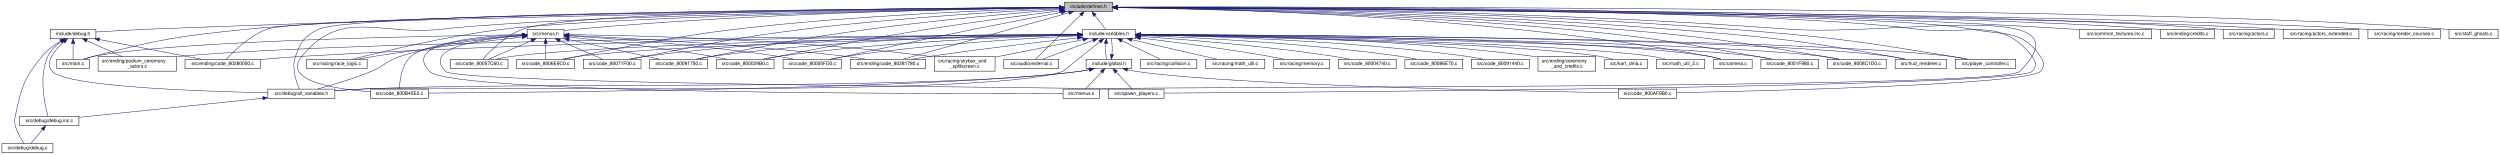
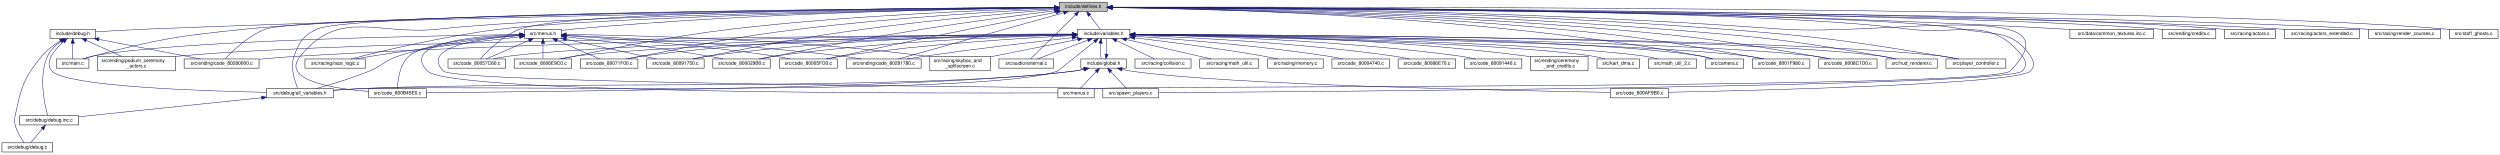
- <svg xmlns="http://www.w3.org/2000/svg" xmlns:xlink="http://www.w3.org/1999/xlink" width="5148pt" height="319pt" viewBox="0.00 0.00 5148.00 319.00">
+ <svg xmlns="http://www.w3.org/2000/svg" xmlns:xlink="http://www.w3.org/1999/xlink" width="5173pt" height="319pt" viewBox="0.00 0.00 5173.00 319.00">
  <g id="graph0" class="graph" transform="scale(1 1) rotate(0) translate(4 315)">
-     <polygon fill="white" stroke="transparent" points="-4,4 -4,-315 5144,-315 5144,4 -4,4" />
+     <polygon fill="white" stroke="transparent" points="-4,4 -4,-315 5169,-315 5169,4 -4,4" />
    <g id="node1" class="node">
      <g id="a_node1">
        <a xlink:title=" ">
          <polygon fill="#bfbfbf" stroke="black" points="2188,-291.5 2188,-310.5 2287,-310.5 2287,-291.5 2188,-291.5" />
          <text text-anchor="middle" x="2237.5" y="-298.5" font-family="Helvetica,sans-Serif" font-size="10.00">include/defines.h</text>
        </a>
      </g>
    </g>
    <g id="node2" class="node">
      <g id="a_node2">
        <a xlink:href="external_8c.html" target="_top" xlink:title=" ">
          <polygon fill="white" stroke="black" points="2063,-174 2063,-193 2176,-193 2176,-174 2063,-174" />
          <text text-anchor="middle" x="2119.5" y="-181" font-family="Helvetica,sans-Serif" font-size="10.00">src/audio/external.c</text>
        </a>
      </g>
    </g>
    <g id="edge1" class="edge">
      <path fill="none" stroke="midnightblue" d="M2221.3,-284.15C2196.09,-259.47 2148.3,-212.69 2128.47,-193.28" />
      <polygon fill="midnightblue" stroke="midnightblue" points="2219.04,-286.82 2228.63,-291.32 2223.93,-281.82 2219.04,-286.82" />
    </g>
    <g id="node3" class="node">
      <g id="a_node3">
        <a xlink:href="camera_8c.html" target="_top" xlink:title=" ">
          <polygon fill="white" stroke="black" points="3525,-174 3525,-193 3604,-193 3604,-174 3525,-174" />
          <text text-anchor="middle" x="3564.5" y="-181" font-family="Helvetica,sans-Serif" font-size="10.00">src/camera.c</text>
        </a>
      </g>
    </g>
    <g id="edge2" class="edge">
      <path fill="none" stroke="midnightblue" d="M2297.28,-299.69C2480.85,-297.8 3052.08,-284.9 3515.5,-199 3523.35,-197.54 3531.74,-195.32 3539.31,-193.05" />
      <polygon fill="midnightblue" stroke="midnightblue" points="2297,-296.19 2287.03,-299.79 2297.06,-303.19 2297,-296.19" />
    </g>
    <g id="node4" class="node">
      <g id="a_node4">
        <a xlink:href="code__800029B0_8c.html" target="_top" xlink:title=" ">
          <polygon fill="white" stroke="black" points="1471,-174 1471,-193 1590,-193 1590,-174 1471,-174" />
          <text text-anchor="middle" x="1530.5" y="-181" font-family="Helvetica,sans-Serif" font-size="10.00">src/code_800029B0.c</text>
        </a>
      </g>
    </g>
    <g id="edge3" class="edge">
      <path fill="none" stroke="midnightblue" d="M2177.68,-292.65C2111.48,-284.33 2001.68,-269.98 1907.5,-255 1770.09,-233.15 1736.04,-225.75 1599.5,-199 1590.01,-197.14 1579.81,-195.05 1570.23,-193.04" />
      <polygon fill="midnightblue" stroke="midnightblue" points="2177.56,-296.17 2187.92,-293.94 2178.43,-289.22 2177.56,-296.17" />
    </g>
    <g id="node5" class="node">
      <g id="a_node5">
        <a xlink:href="code__80005FD0_8c.html" target="_top" xlink:title=" ">
          <polygon fill="white" stroke="black" points="1608.5,-174 1608.5,-193 1728.5,-193 1728.5,-174 1608.5,-174" />
          <text text-anchor="middle" x="1668.5" y="-181" font-family="Helvetica,sans-Serif" font-size="10.00">src/code_80005FD0.c</text>
        </a>
      </g>
    </g>
    <g id="edge4" class="edge">
      <path fill="none" stroke="midnightblue" d="M2181.41,-289.57C2133.76,-280.63 2063.58,-267.29 2002.5,-255 1895.74,-233.51 1770.16,-206.55 1707.78,-193.04" />
      <polygon fill="midnightblue" stroke="midnightblue" points="2181.05,-293.06 2191.52,-291.46 2182.33,-286.18 2181.05,-293.06" />
    </g>
    <g id="node6" class="node">
      <g id="a_node6">
        <a xlink:href="code__8001F980_8c.html" target="_top" xlink:title=" ">
          <polygon fill="white" stroke="black" points="3622,-174 3622,-193 3741,-193 3741,-174 3622,-174" />
          <text text-anchor="middle" x="3681.5" y="-181" font-family="Helvetica,sans-Serif" font-size="10.00">src/code_8001F980.c</text>
        </a>
      </g>
    </g>
    <g id="edge5" class="edge">
      <path fill="none" stroke="midnightblue" d="M2297.21,-299.23C2450.41,-296.83 2869.8,-287.56 3217.5,-255 3394.04,-238.47 3437.87,-229.69 3612.5,-199 3622.51,-197.24 3633.28,-195.1 3643.27,-193.01" />
      <polygon fill="midnightblue" stroke="midnightblue" points="2297.02,-295.73 2287.07,-299.39 2297.13,-302.73 2297.02,-295.73" />
    </g>
    <g id="node7" class="node">
      <g id="a_node7">
        <a xlink:href="code__80057C60_8c.html" target="_top" xlink:title=" ">
          <polygon fill="white" stroke="black" points="923,-174 923,-193 1042,-193 1042,-174 923,-174" />
          <text text-anchor="middle" x="982.5" y="-181" font-family="Helvetica,sans-Serif" font-size="10.00">src/code_80057C60.c</text>
        </a>
      </g>
    </g>
    <g id="edge6" class="edge">
      <path fill="none" stroke="midnightblue" d="M2177.74,-299.84C1954.44,-298.96 1176.49,-293.14 1072.5,-255 1036.72,-241.88 1003.99,-208.78 989.85,-193.06" />
      <polygon fill="midnightblue" stroke="midnightblue" points="2177.94,-303.34 2187.95,-299.88 2177.96,-296.34 2177.94,-303.34" />
    </g>
    <g id="node8" class="node">
      <g id="a_node8">
        <a xlink:href="code__8006E9C0_8c.html" target="_top" xlink:title=" ">
          <polygon fill="white" stroke="black" points="1060,-174 1060,-193 1179,-193 1179,-174 1060,-174" />
          <text text-anchor="middle" x="1119.5" y="-181" font-family="Helvetica,sans-Serif" font-size="10.00">src/code_8006E9C0.c</text>
        </a>
      </g>
    </g>
    <g id="edge7" class="edge">
      <path fill="none" stroke="midnightblue" d="M2177.51,-298.5C2053.01,-294.89 1757.63,-283.81 1511.5,-255 1380.84,-239.71 1227.88,-208.21 1157.93,-193.04" />
      <polygon fill="midnightblue" stroke="midnightblue" points="2177.51,-302 2187.6,-298.78 2177.7,-295 2177.51,-302" />
    </g>
    <g id="node9" class="node">
      <g id="a_node9">
        <a xlink:href="code__80071F00_8c.html" target="_top" xlink:title=" ">
          <polygon fill="white" stroke="black" points="1197,-174 1197,-193 1316,-193 1316,-174 1197,-174" />
          <text text-anchor="middle" x="1256.5" y="-181" font-family="Helvetica,sans-Serif" font-size="10.00">src/code_80071F00.c</text>
        </a>
      </g>
    </g>
    <g id="edge8" class="edge">
      <path fill="none" stroke="midnightblue" d="M2177.45,-297.21C2071.27,-291.88 1843.52,-278.6 1652.5,-255 1505.73,-236.87 1469.74,-226.87 1324.5,-199 1315.02,-197.18 1304.82,-195.08 1295.28,-193.06" />
      <polygon fill="midnightblue" stroke="midnightblue" points="2177.49,-300.72 2187.65,-297.72 2177.84,-293.73 2177.49,-300.72" />
    </g>
    <g id="node10" class="node">
      <g id="a_node10">
        <a xlink:href="code__8008C1D0_8c.html" target="_top" xlink:title=" ">
          <polygon fill="white" stroke="black" points="3759,-174 3759,-193 3880,-193 3880,-174 3759,-174" />
          <text text-anchor="middle" x="3819.5" y="-181" font-family="Helvetica,sans-Serif" font-size="10.00">src/code_8008C1D0.c</text>
        </a>
      </g>
    </g>
    <g id="edge9" class="edge">
      <path fill="none" stroke="midnightblue" d="M2297.39,-299.37C2461.47,-297.26 2931.97,-288.5 3321.5,-255 3512.64,-238.56 3560.33,-230.92 3749.5,-199 3759.66,-197.29 3770.59,-195.16 3780.72,-193.07" />
      <polygon fill="midnightblue" stroke="midnightblue" points="2296.98,-295.88 2287.03,-299.5 2297.07,-302.88 2296.98,-295.88" />
    </g>
    <g id="node11" class="node">
      <g id="a_node11">
        <a xlink:href="code__80091750_8c.html" target="_top" xlink:title=" ">
          <polygon fill="white" stroke="black" points="1334,-174 1334,-193 1453,-193 1453,-174 1334,-174" />
          <text text-anchor="middle" x="1393.5" y="-181" font-family="Helvetica,sans-Serif" font-size="10.00">src/code_80091750.c</text>
        </a>
      </g>
    </g>
    <g id="edge10" class="edge">
      <path fill="none" stroke="midnightblue" d="M2177.83,-295.41C2091.35,-288.44 1926.24,-273.99 1786.5,-255 1641.26,-235.27 1605.43,-226.73 1461.5,-199 1452.02,-197.17 1441.82,-195.07 1432.28,-193.05" />
      <polygon fill="midnightblue" stroke="midnightblue" points="2177.73,-298.91 2187.98,-296.22 2178.29,-291.93 2177.73,-298.91" />
    </g>
    <g id="node12" class="node">
      <g id="a_node12">
        <a xlink:href="code__800AF9B0_8c.html" target="_top" xlink:title=" ">
          <polygon fill="white" stroke="black" points="3328.5,-112.5 3328.5,-131.5 3448.5,-131.5 3448.5,-112.5 3328.5,-112.5" />
          <text text-anchor="middle" x="3388.5" y="-119.5" font-family="Helvetica,sans-Serif" font-size="10.00">src/code_800AF9B0.c</text>
        </a>
      </g>
    </g>
    <g id="edge11" class="edge">
      <path fill="none" stroke="midnightblue" d="M2297.13,-299.76C2591.25,-298.42 3880.24,-290.56 4055.5,-255 4121.99,-241.51 4159.33,-255.08 4197.5,-199 4205.25,-187.61 4206.97,-178.01 4197.5,-168 4171.84,-140.87 3631.98,-127.78 3448.74,-124.11" />
      <polygon fill="midnightblue" stroke="midnightblue" points="2297.08,-296.26 2287.09,-299.81 2297.11,-303.26 2297.08,-296.26" />
    </g>
    <g id="node13" class="node">
      <g id="a_node13">
        <a xlink:href="code__800B45E0_8c.html" target="_top" xlink:title=" ">
          <polygon fill="white" stroke="black" points="759,-112.5 759,-131.5 878,-131.5 878,-112.5 759,-112.5" />
          <text text-anchor="middle" x="818.5" y="-119.5" font-family="Helvetica,sans-Serif" font-size="10.00">src/code_800B45E0.c</text>
        </a>
      </g>
    </g>
    <g id="edge12" class="edge">
      <path fill="none" stroke="midnightblue" d="M2177.58,-299.23C1952.56,-296.14 1157.96,-283.43 906.5,-255 776.49,-240.3 700.75,-299.93 617.5,-199 575.9,-148.56 685.45,-131.56 758.7,-125.86" />
      <polygon fill="midnightblue" stroke="midnightblue" points="2177.82,-302.73 2187.87,-299.37 2177.91,-295.73 2177.82,-302.73" />
    </g>
    <g id="node14" class="node">
      <g id="a_node14">
        <a xlink:href="common__textures_8inc_8c.html" target="_top" xlink:title=" ">
-           <polygon fill="white" stroke="black" points="4278.5,-235.5 4278.5,-254.5 4426.5,-254.5 4426.5,-235.5 4278.5,-235.5" />
-           <text text-anchor="middle" x="4352.5" y="-242.5" font-family="Helvetica,sans-Serif" font-size="10.00">src/common_textures.inc.c</text>
+           <polygon fill="white" stroke="black" points="4279,-235.5 4279,-254.5 4452,-254.5 4452,-235.5 4279,-235.5" />
+           <text text-anchor="middle" x="4365.5" y="-242.5" font-family="Helvetica,sans-Serif" font-size="10.00">src/data/common_textures.inc.c</text>
        </a>
      </g>
    </g>
    <g id="edge13" class="edge">
-       <path fill="none" stroke="midnightblue" d="M2297.43,-300.41C2541.98,-301.73 3488.26,-303.23 4264.5,-255 4268.95,-254.72 4273.51,-254.39 4278.12,-254.03" />
-       <polygon fill="midnightblue" stroke="midnightblue" points="2297.35,-296.91 2287.33,-300.36 2297.31,-303.91 2297.35,-296.91" />
+       <path fill="none" stroke="midnightblue" d="M2297.41,-300.13C2541.9,-300.34 3487.96,-298.17 4264.5,-255 4269.16,-254.74 4273.93,-254.44 4278.75,-254.11" />
+       <polygon fill="midnightblue" stroke="midnightblue" points="2297.32,-296.63 2287.31,-300.12 2297.31,-303.63 2297.32,-296.63" />
    </g>
    <g id="node15" class="node">
      <g id="a_node15">
        <a xlink:href="all__variables_8h.html" target="_top" xlink:title=" ">
          <polygon fill="white" stroke="black" points="547.5,-112.5 547.5,-131.5 685.5,-131.5 685.5,-112.5 547.5,-112.5" />
          <text text-anchor="middle" x="616.5" y="-119.5" font-family="Helvetica,sans-Serif" font-size="10.00">src/debug/all_variables.h</text>
        </a>
      </g>
    </g>
    <g id="edge14" class="edge">
      <path fill="none" stroke="midnightblue" d="M2177.34,-299.65C1896.18,-297.86 722.45,-288.38 652.5,-255 622.92,-240.88 615.87,-229.74 604.5,-199 595.88,-175.7 606.12,-146.14 612.37,-131.71" />
      <polygon fill="midnightblue" stroke="midnightblue" points="2177.71,-303.16 2187.74,-299.72 2177.76,-296.16 2177.71,-303.16" />
    </g>
    <g id="node18" class="node">
      <g id="a_node18">
        <a xlink:href="code__80280000_8c.html" target="_top" xlink:title=" ">
          <polygon fill="white" stroke="black" points="377,-174 377,-193 532,-193 532,-174 377,-174" />
          <text text-anchor="middle" x="454.5" y="-181" font-family="Helvetica,sans-Serif" font-size="10.00">src/ending/code_80280000.c</text>
        </a>
      </g>
    </g>
    <g id="edge17" class="edge">
      <path fill="none" stroke="midnightblue" d="M2177.29,-299.44C1885,-296.59 624.78,-282.71 546.5,-255 510.08,-242.11 476.54,-208.9 462.05,-193.1" />
      <polygon fill="midnightblue" stroke="midnightblue" points="2177.65,-302.94 2187.68,-299.54 2177.72,-295.94 2177.65,-302.94" />
    </g>
    <g id="node19" class="node">
      <g id="a_node19">
        <a xlink:href="code__80281780_8c.html" target="_top" xlink:title=" ">
          <polygon fill="white" stroke="black" points="1747,-174 1747,-193 1902,-193 1902,-174 1747,-174" />
          <text text-anchor="middle" x="1824.5" y="-181" font-family="Helvetica,sans-Serif" font-size="10.00">src/ending/code_80281780.c</text>
        </a>
      </g>
    </g>
    <g id="edge18" class="edge">
      <path fill="none" stroke="midnightblue" d="M2197.03,-288.68C2114.53,-265.61 1928.53,-213.59 1855.13,-193.06" />
      <polygon fill="midnightblue" stroke="midnightblue" points="2196.22,-292.09 2206.8,-291.41 2198.11,-285.35 2196.22,-292.09" />
    </g>
    <g id="node20" class="node">
      <g id="a_node20">
        <a xlink:href="credits_8c.html" target="_top" xlink:title=" ">
-           <polygon fill="white" stroke="black" points="4445,-235.5 4445,-254.5 4556,-254.5 4556,-235.5 4445,-235.5" />
-           <text text-anchor="middle" x="4500.5" y="-242.5" font-family="Helvetica,sans-Serif" font-size="10.00">src/ending/credits.c</text>
+           <polygon fill="white" stroke="black" points="4470,-235.5 4470,-254.5 4581,-254.5 4581,-235.5 4470,-235.5" />
+           <text text-anchor="middle" x="4525.5" y="-242.5" font-family="Helvetica,sans-Serif" font-size="10.00">src/ending/credits.c</text>
        </a>
      </g>
    </g>
    <g id="edge19" class="edge">
-       <path fill="none" stroke="midnightblue" d="M2297.4,-299.72C2604.31,-298.16 4002.86,-289.26 4435.5,-255 4438.57,-254.76 4441.71,-254.47 4444.88,-254.14" />
-       <polygon fill="midnightblue" stroke="midnightblue" points="2297.35,-296.22 2287.37,-299.77 2297.39,-303.22 2297.35,-296.22" />
+       <path fill="none" stroke="midnightblue" d="M2297.1,-299.76C2605.58,-298.36 4023.3,-290.12 4461.5,-255 4464.18,-254.78 4466.93,-254.53 4469.7,-254.25" />
+       <polygon fill="midnightblue" stroke="midnightblue" points="2297.01,-296.26 2287.03,-299.8 2297.04,-303.26 2297.01,-296.26" />
    </g>
    <g id="node21" class="node">
      <g id="a_node21">
        <a xlink:href="hud__renderer_8c.html" target="_top" xlink:title=" ">
          <polygon fill="white" stroke="black" points="3898.5,-174 3898.5,-193 4004.5,-193 4004.5,-174 3898.5,-174" />
          <text text-anchor="middle" x="3951.5" y="-181" font-family="Helvetica,sans-Serif" font-size="10.00">src/hud_renderer.c</text>
        </a>
      </g>
    </g>
    <g id="edge20" class="edge">
      <path fill="none" stroke="midnightblue" d="M2297.13,-299.54C2471.86,-297.79 2997.77,-289.82 3432.5,-255 3636.04,-238.7 3687.4,-234.39 3888.5,-199 3897.9,-197.35 3908,-195.19 3917.3,-193.05" />
      <polygon fill="midnightblue" stroke="midnightblue" points="2297.07,-296.04 2287.1,-299.63 2297.14,-303.04 2297.07,-296.04" />
    </g>
    <g id="node22" class="node">
      <g id="a_node22">
        <a xlink:href="main_8c.html" target="_top" xlink:title=" ">
          <polygon fill="white" stroke="black" points="113,-174 113,-193 180,-193 180,-174 113,-174" />
          <text text-anchor="middle" x="146.5" y="-181" font-family="Helvetica,sans-Serif" font-size="10.00">src/main.c</text>
        </a>
      </g>
    </g>
    <g id="edge21" class="edge">
      <path fill="none" stroke="midnightblue" d="M2177.54,-299.64C1912.07,-297.84 840.97,-288.61 506.5,-255 363.71,-240.65 327.43,-234.97 188.5,-199 182.23,-197.38 175.55,-195.26 169.41,-193.14" />
      <polygon fill="midnightblue" stroke="midnightblue" points="2177.72,-303.14 2187.74,-299.7 2177.77,-296.14 2177.72,-303.14" />
    </g>
    <g id="node23" class="node">
      <g id="a_node23">
        <a xlink:href="menus_8c.html" target="_top" xlink:title=" ">
          <polygon fill="white" stroke="black" points="2185,-112.5 2185,-131.5 2260,-131.5 2260,-112.5 2185,-112.5" />
          <text text-anchor="middle" x="2222.5" y="-119.5" font-family="Helvetica,sans-Serif" font-size="10.00">src/menus.c</text>
        </a>
      </g>
    </g>
    <g id="edge22" class="edge">
      <path fill="none" stroke="midnightblue" d="M2297.19,-299.97C2494.51,-299.46 3143.61,-294.68 3678.5,-255 3893.41,-239.06 4306.42,-321.83 4155.5,-168 4118.78,-130.58 2320.63,-137.55 2268.5,-132 2265.75,-131.71 2262.92,-131.33 2260.07,-130.9" />
      <polygon fill="midnightblue" stroke="midnightblue" points="2297.03,-296.47 2287.04,-299.99 2297.05,-303.47 2297.03,-296.47" />
    </g>
    <g id="node24" class="node">
      <g id="a_node24">
        <a xlink:href="menus_8h.html" target="_top" xlink:title=" ">
          <polygon fill="white" stroke="black" points="1081.5,-235.5 1081.5,-254.5 1157.5,-254.5 1157.5,-235.5 1081.5,-235.5" />
          <text text-anchor="middle" x="1119.5" y="-242.5" font-family="Helvetica,sans-Serif" font-size="10.00">src/menus.h</text>
        </a>
      </g>
    </g>
    <g id="edge23" class="edge">
      <path fill="none" stroke="midnightblue" d="M2177.61,-299.43C2016.65,-297.46 1561.43,-289.07 1184.5,-255 1175.76,-254.21 1166.4,-253.08 1157.58,-251.89" />
      <polygon fill="midnightblue" stroke="midnightblue" points="2177.74,-302.93 2187.78,-299.55 2177.82,-295.93 2177.74,-302.93" />
    </g>
    <g id="node25" class="node">
      <g id="a_node25">
        <a xlink:href="race__logic_8c.html" target="_top" xlink:title=" ">
          <polygon fill="white" stroke="black" points="627,-174 627,-193 752,-193 752,-174 627,-174" />
          <text text-anchor="middle" x="689.5" y="-181" font-family="Helvetica,sans-Serif" font-size="10.00">src/racing/race_logic.c</text>
        </a>
      </g>
    </g>
    <g id="edge41" class="edge">
      <path fill="none" stroke="midnightblue" d="M2177.41,-299.04C1966.22,-295.48 1258.7,-281.79 1033.5,-255 917.57,-241.21 782.59,-208.6 721.93,-193.04" />
      <polygon fill="midnightblue" stroke="midnightblue" points="2177.62,-302.55 2187.67,-299.22 2177.73,-295.55 2177.62,-302.55" />
    </g>
    <g id="node27" class="node">
      <g id="a_node27">
        <a xlink:href="spawn__players_8c.html" target="_top" xlink:title=" ">
          <polygon fill="white" stroke="black" points="2278,-112.5 2278,-131.5 2393,-131.5 2393,-112.5 2278,-112.5" />
          <text text-anchor="middle" x="2335.5" y="-119.5" font-family="Helvetica,sans-Serif" font-size="10.00">src/spawn_players.c</text>
        </a>
      </g>
    </g>
    <g id="edge43" class="edge">
      <path fill="none" stroke="midnightblue" d="M2297.52,-300.07C2560.83,-300.13 3615.32,-297.64 3943.5,-255 4050.83,-241.05 4113.34,-283.88 4180.5,-199 4189.05,-188.2 4190.12,-177.86 4180.5,-168 4148.52,-135.23 2702.15,-125.1 2393.18,-123.31" />
      <polygon fill="midnightblue" stroke="midnightblue" points="2297.39,-296.57 2287.39,-300.07 2297.39,-303.57 2297.39,-296.57" />
    </g>
    <g id="node28" class="node">
      <g id="a_node28">
        <a xlink:href="player__controller_8c.html" target="_top" xlink:title=" ">
          <polygon fill="white" stroke="black" points="4022.5,-174 4022.5,-193 4146.5,-193 4146.5,-174 4022.5,-174" />
          <text text-anchor="middle" x="4084.5" y="-181" font-family="Helvetica,sans-Serif" font-size="10.00">src/player_controller.c</text>
        </a>
      </g>
    </g>
    <g id="edge38" class="edge">
      <path fill="none" stroke="midnightblue" d="M2297.18,-299.84C2483.67,-298.92 3072.04,-293.01 3557.5,-255 3761.07,-239.06 3811.98,-231.9 4013.5,-199 4023.93,-197.3 4035.16,-195.15 4045.54,-193.04" />
      <polygon fill="midnightblue" stroke="midnightblue" points="2297.02,-296.34 2287.03,-299.88 2297.05,-303.34 2297.02,-296.34" />
    </g>
    <g id="node29" class="node">
      <g id="a_node29">
        <a xlink:href="actors_8c.html" target="_top" xlink:title=" ">
-           <polygon fill="white" stroke="black" points="4574,-235.5 4574,-254.5 4679,-254.5 4679,-235.5 4574,-235.5" />
-           <text text-anchor="middle" x="4626.5" y="-242.5" font-family="Helvetica,sans-Serif" font-size="10.00">src/racing/actors.c</text>
+           <polygon fill="white" stroke="black" points="4599,-235.5 4599,-254.5 4704,-254.5 4704,-235.5 4599,-235.5" />
+           <text text-anchor="middle" x="4651.5" y="-242.5" font-family="Helvetica,sans-Serif" font-size="10.00">src/racing/actors.c</text>
        </a>
      </g>
    </g>
    <g id="edge39" class="edge">
-       <path fill="none" stroke="midnightblue" d="M2297.81,-299.87C2616.37,-299.05 4105.93,-293.19 4565.5,-255 4568.27,-254.77 4571.11,-254.49 4573.98,-254.18" />
-       <polygon fill="midnightblue" stroke="midnightblue" points="2297.4,-296.38 2287.41,-299.9 2297.42,-303.37 2297.4,-296.38" />
+       <path fill="none" stroke="midnightblue" d="M2297.93,-299.89C2618.81,-299.14 4125.74,-293.57 4590.5,-255 4593.27,-254.77 4596.11,-254.49 4598.98,-254.18" />
+       <polygon fill="midnightblue" stroke="midnightblue" points="2297.46,-296.39 2287.46,-299.91 2297.47,-303.39 2297.46,-296.39" />
    </g>
    <g id="node30" class="node">
      <g id="a_node30">
        <a xlink:href="actors__extended_8c.html" target="_top" xlink:title=" ">
-           <polygon fill="white" stroke="black" points="4697.5,-235.5 4697.5,-254.5 4853.5,-254.5 4853.5,-235.5 4697.5,-235.5" />
-           <text text-anchor="middle" x="4775.5" y="-242.5" font-family="Helvetica,sans-Serif" font-size="10.00">src/racing/actors_extended.c</text>
+           <polygon fill="white" stroke="black" points="4722.5,-235.5 4722.5,-254.5 4878.5,-254.5 4878.5,-235.5 4722.5,-235.5" />
+           <text text-anchor="middle" x="4800.5" y="-242.5" font-family="Helvetica,sans-Serif" font-size="10.00">src/racing/actors_extended.c</text>
        </a>
      </g>
    </g>
    <g id="edge40" class="edge">
-       <path fill="none" stroke="midnightblue" d="M2297.25,-299.59C2624.46,-297.25 4202.07,-284.57 4688.5,-255 4691.38,-254.82 4694.31,-254.63 4697.27,-254.41" />
-       <polygon fill="midnightblue" stroke="midnightblue" points="2297.01,-296.09 2287.04,-299.66 2297.06,-303.09 2297.01,-296.09" />
+       <path fill="none" stroke="midnightblue" d="M2297.33,-299.6C2626.69,-297.31 4221.84,-284.84 4713.5,-255 4716.38,-254.83 4719.31,-254.63 4722.27,-254.41" />
+       <polygon fill="midnightblue" stroke="midnightblue" points="2297.03,-296.11 2287.05,-299.67 2297.07,-303.11 2297.03,-296.11" />
    </g>
    <g id="node31" class="node">
      <g id="a_node31">
        <a xlink:href="render__courses_8c.html" target="_top" xlink:title=" ">
-           <polygon fill="white" stroke="black" points="4872,-235.5 4872,-254.5 5021,-254.5 5021,-235.5 4872,-235.5" />
-           <text text-anchor="middle" x="4946.5" y="-242.5" font-family="Helvetica,sans-Serif" font-size="10.00">src/racing/render_courses.c</text>
+           <polygon fill="white" stroke="black" points="4897,-235.5 4897,-254.5 5046,-254.5 5046,-235.5 4897,-235.5" />
+           <text text-anchor="middle" x="4971.5" y="-242.5" font-family="Helvetica,sans-Serif" font-size="10.00">src/racing/render_courses.c</text>
        </a>
      </g>
    </g>
    <g id="edge42" class="edge">
-       <path fill="none" stroke="midnightblue" d="M2297.35,-299.7C2638.39,-297.91 4339.5,-287.44 4862.5,-255 4865.57,-254.81 4868.71,-254.59 4871.87,-254.35" />
-       <polygon fill="midnightblue" stroke="midnightblue" points="2297.17,-296.2 2287.19,-299.76 2297.21,-303.2 2297.17,-296.2" />
+       <path fill="none" stroke="midnightblue" d="M2297.37,-299.72C2640.36,-297.97 4359.23,-287.72 4887.5,-255 4890.57,-254.81 4893.71,-254.59 4896.87,-254.35" />
+       <polygon fill="midnightblue" stroke="midnightblue" points="2297.13,-296.22 2287.15,-299.77 2297.17,-303.22 2297.13,-296.22" />
    </g>
    <g id="node32" class="node">
      <g id="a_node32">
        <a xlink:href="staff__ghosts_8c.html" target="_top" xlink:title=" ">
-           <polygon fill="white" stroke="black" points="5039,-235.5 5039,-254.5 5140,-254.5 5140,-235.5 5039,-235.5" />
-           <text text-anchor="middle" x="5089.5" y="-242.5" font-family="Helvetica,sans-Serif" font-size="10.00">src/staff_ghosts.c</text>
+           <polygon fill="white" stroke="black" points="5064,-235.5 5064,-254.5 5165,-254.5 5165,-235.5 5064,-235.5" />
+           <text text-anchor="middle" x="5114.5" y="-242.5" font-family="Helvetica,sans-Serif" font-size="10.00">src/staff_ghosts.c</text>
        </a>
      </g>
    </g>
    <g id="edge44" class="edge">
-       <path fill="none" stroke="midnightblue" d="M2297.21,-300.14C2650.73,-300.79 4472.85,-301.81 5030.5,-255 5033.18,-254.77 5035.93,-254.5 5038.7,-254.19" />
-       <polygon fill="midnightblue" stroke="midnightblue" points="2297.19,-296.64 2287.19,-300.12 2297.18,-303.64 2297.19,-296.64" />
+       <path fill="none" stroke="midnightblue" d="M2297.18,-300.15C2652.45,-300.87 4492.56,-302.21 5055.5,-255 5058.18,-254.77 5060.93,-254.5 5063.7,-254.2" />
+       <polygon fill="midnightblue" stroke="midnightblue" points="2297.11,-296.65 2287.1,-300.13 2297.09,-303.65 2297.11,-296.65" />
    </g>
    <g id="node33" class="node">
      <g id="a_node33">
        <a xlink:href="debug_8h.html" target="_top" xlink:title=" ">
          <polygon fill="white" stroke="black" points="99.5,-235.5 99.5,-254.5 193.5,-254.5 193.5,-235.5 99.5,-235.5" />
          <text text-anchor="middle" x="146.5" y="-242.5" font-family="Helvetica,sans-Serif" font-size="10.00">include/debug.h</text>
        </a>
      </g>
    </g>
    <g id="edge45" class="edge">
      <path fill="none" stroke="midnightblue" d="M2177.72,-299.33C1940.6,-296.53 1043.37,-284.47 305.5,-255 267.93,-253.5 225.4,-251.05 193.79,-249.09" />
      <polygon fill="midnightblue" stroke="midnightblue" points="2177.81,-302.83 2187.85,-299.45 2177.89,-295.83 2177.81,-302.83" />
    </g>
    <g id="node35" class="node">
      <g id="a_node35">
        <a xlink:href="variables_8h.html" target="_top" xlink:title=" ">
          <polygon fill="white" stroke="black" points="2225,-235.5 2225,-254.5 2334,-254.5 2334,-235.5 2225,-235.5" />
          <text text-anchor="middle" x="2279.5" y="-242.5" font-family="Helvetica,sans-Serif" font-size="10.00">include/variables.h</text>
        </a>
      </g>
    </g>
    <g id="edge52" class="edge">
      <path fill="none" stroke="midnightblue" d="M2250.61,-283.14C2257.93,-273.74 2266.74,-262.4 2272.69,-254.75" />
      <polygon fill="midnightblue" stroke="midnightblue" points="2247.81,-281.04 2244.44,-291.08 2253.34,-285.34 2247.81,-281.04" />
    </g>
    <g id="node16" class="node">
      <g id="a_node16">
        <a xlink:href="debug_8inc_8c.html" target="_top" xlink:title=" ">
          <polygon fill="white" stroke="black" points="36.5,-56.5 36.5,-75.5 158.5,-75.5 158.5,-56.5 36.5,-56.5" />
          <text text-anchor="middle" x="97.5" y="-63.5" font-family="Helvetica,sans-Serif" font-size="10.00">src/debug/debug.inc.c</text>
        </a>
      </g>
    </g>
    <g id="edge15" class="edge">
      <path fill="none" stroke="midnightblue" d="M537.17,-112.75C433.09,-101.92 252.63,-83.14 158.54,-73.35" />
      <polygon fill="midnightblue" stroke="midnightblue" points="537,-116.25 547.31,-113.8 537.73,-109.29 537,-116.25" />
    </g>
    <g id="node17" class="node">
      <g id="a_node17">
        <a xlink:href="debug_8c.html" target="_top" xlink:title=" ">
          <polygon fill="white" stroke="black" points="0,-0.5 0,-19.5 105,-19.5 105,-0.5 0,-0.5" />
          <text text-anchor="middle" x="52.5" y="-7.5" font-family="Helvetica,sans-Serif" font-size="10.00">src/debug/debug.c</text>
        </a>
      </g>
    </g>
    <g id="edge16" class="edge">
      <path fill="none" stroke="midnightblue" d="M83.45,-48.14C75.61,-38.74 66.17,-27.4 59.79,-19.75" />
      <polygon fill="midnightblue" stroke="midnightblue" points="80.98,-50.64 90.07,-56.08 86.36,-46.16 80.98,-50.64" />
    </g>
    <g id="edge24" class="edge">
      <path fill="none" stroke="midnightblue" d="M1167.75,-238.83C1234.14,-231.44 1357.27,-216.78 1461.5,-199 1471.52,-197.29 1482.29,-195.17 1492.28,-193.07" />
      <polygon fill="midnightblue" stroke="midnightblue" points="1167.15,-235.37 1157.6,-239.95 1167.92,-242.33 1167.15,-235.37" />
    </g>
    <g id="edge25" class="edge">
      <path fill="none" stroke="midnightblue" d="M1167.6,-241.25C1254.15,-235.9 1441.74,-222.53 1598.5,-199 1609.18,-197.4 1620.68,-195.21 1631.22,-193.02" />
      <polygon fill="midnightblue" stroke="midnightblue" points="1167.32,-237.76 1157.55,-241.86 1167.75,-244.74 1167.32,-237.76" />
    </g>
    <g id="edge26" class="edge">
      <path fill="none" stroke="midnightblue" d="M1090.67,-231.48C1064.06,-219.92 1025.27,-203.08 1002.09,-193.01" />
      <polygon fill="midnightblue" stroke="midnightblue" points="1089.3,-234.7 1099.87,-235.48 1092.09,-228.28 1089.3,-234.7" />
    </g>
    <g id="edge27" class="edge">
      <path fill="none" stroke="midnightblue" d="M1119.5,-225.32C1119.5,-214.5 1119.5,-201.4 1119.5,-193.01" />
      <polygon fill="midnightblue" stroke="midnightblue" points="1116,-225.48 1119.5,-235.48 1123,-225.48 1116,-225.48" />
    </g>
    <g id="edge28" class="edge">
      <path fill="none" stroke="midnightblue" d="M1148.33,-231.48C1174.94,-219.92 1213.73,-203.08 1236.91,-193.01" />
      <polygon fill="midnightblue" stroke="midnightblue" points="1146.91,-228.28 1139.13,-235.48 1149.7,-234.7 1146.91,-228.28" />
    </g>
    <g id="edge29" class="edge">
      <path fill="none" stroke="midnightblue" d="M1167.43,-233.59C1220.37,-222.1 1304.63,-203.8 1353.95,-193.09" />
      <polygon fill="midnightblue" stroke="midnightblue" points="1166.63,-230.18 1157.6,-235.73 1168.11,-237.02 1166.63,-230.18" />
    </g>
    <g id="edge30" class="edge">
      <path fill="none" stroke="midnightblue" d="M1070.92,-242.11C1000.79,-238.42 875.89,-227.87 842.5,-199 822.4,-181.62 818.95,-147.56 818.48,-131.62" />
      <polygon fill="midnightblue" stroke="midnightblue" points="1071.11,-245.63 1081.27,-242.63 1071.46,-238.64 1071.11,-245.63" />
    </g>
    <g id="edge31" class="edge">
      <path fill="none" stroke="midnightblue" d="M1070.98,-241.57C1010.89,-237.47 906.01,-226.69 820.5,-199 791.94,-189.75 788.26,-179.41 760.5,-168 723.31,-152.72 678.95,-139.58 649.38,-131.52" />
      <polygon fill="midnightblue" stroke="midnightblue" points="1071.1,-245.09 1081.3,-242.24 1071.55,-238.1 1071.1,-245.09" />
    </g>
    <g id="edge32" class="edge">
      <path fill="none" stroke="midnightblue" d="M1167.8,-242C1272.1,-237.36 1526.06,-224.26 1737.5,-199 1750.73,-197.42 1765.01,-195.24 1778.11,-193.05" />
      <polygon fill="midnightblue" stroke="midnightblue" points="1167.43,-238.52 1157.59,-242.45 1167.74,-245.51 1167.43,-238.52" />
    </g>
    <g id="edge33" class="edge">
      <path fill="none" stroke="midnightblue" d="M1071,-243.47C904.96,-241.37 360.12,-232.07 188.5,-199 181.53,-197.66 174.15,-195.41 167.55,-193.07" />
      <polygon fill="midnightblue" stroke="midnightblue" points="1071.34,-246.97 1081.38,-243.6 1071.43,-239.97 1071.34,-246.97" />
    </g>
    <g id="edge34" class="edge">
      <path fill="none" stroke="midnightblue" d="M1071.19,-243.39C985.79,-240.79 822.4,-228.08 880.5,-168 927.06,-119.85 1972.08,-121.89 2184.88,-122.81" />
      <polygon fill="midnightblue" stroke="midnightblue" points="1071.11,-246.89 1081.2,-243.66 1071.3,-239.89 1071.11,-246.89" />
    </g>
    <g id="edge35" class="edge">
      <path fill="none" stroke="midnightblue" d="M1071.26,-238.77C1003.17,-231.18 875.05,-216.12 766.5,-199 755.35,-197.24 743.33,-195.1 732.19,-193.01" />
      <polygon fill="midnightblue" stroke="midnightblue" points="1070.94,-242.25 1081.26,-239.88 1071.71,-235.3 1070.94,-242.25" />
    </g>
    <g id="node26" class="node">
      <g id="a_node26">
        <a xlink:href="skybox__and__splitscreen_8c.html" target="_top" xlink:title=" ">
          <polygon fill="white" stroke="black" points="1920,-168.5 1920,-198.5 2045,-198.5 2045,-168.5 1920,-168.5" />
          <text text-anchor="start" x="1928" y="-186.5" font-family="Helvetica,sans-Serif" font-size="10.00">src/racing/skybox_and</text>
          <text text-anchor="middle" x="1982.5" y="-175.5" font-family="Helvetica,sans-Serif" font-size="10.00">_splitscreen.c</text>
        </a>
      </g>
    </g>
    <g id="edge36" class="edge">
      <path fill="none" stroke="midnightblue" d="M1167.83,-243.63C1291.76,-242.17 1630.79,-234.94 1910.5,-199 1913.54,-198.61 1916.63,-198.17 1919.76,-197.68" />
      <polygon fill="midnightblue" stroke="midnightblue" points="1167.51,-240.14 1157.55,-243.75 1167.58,-247.14 1167.51,-240.14" />
    </g>
    <g id="edge37" class="edge">
      <path fill="none" stroke="midnightblue" d="M1071.2,-241.5C995.87,-235.99 863.91,-218.93 913.5,-168 939.77,-141.02 2230.97,-135.01 2268.5,-132 2271.54,-131.76 2274.66,-131.47 2277.8,-131.15" />
      <polygon fill="midnightblue" stroke="midnightblue" points="1071.22,-245.01 1081.43,-242.2 1071.7,-238.02 1071.22,-245.01" />
    </g>
    <g id="edge46" class="edge">
      <path fill="none" stroke="midnightblue" d="M127.29,-228.68C109.05,-212.33 86.72,-186.32 103.5,-168 132.89,-135.92 414.1,-126.61 547.25,-123.99" />
      <polygon fill="midnightblue" stroke="midnightblue" points="125.35,-231.62 135.23,-235.45 129.89,-226.3 125.35,-231.62" />
    </g>
    <g id="edge48" class="edge">
      <path fill="none" stroke="midnightblue" d="M122.13,-229.73C111.55,-222.09 100.28,-211.64 94.5,-199 74.97,-156.26 88.64,-97.33 94.86,-75.54" />
      <polygon fill="midnightblue" stroke="midnightblue" points="120.46,-232.82 130.72,-235.47 124.35,-227 120.46,-232.82" />
    </g>
    <g id="edge47" class="edge">
      <path fill="none" stroke="midnightblue" d="M120.76,-230.34C107.95,-222.52 93,-211.74 82.5,-199 44.42,-152.79 40,-134.56 27.5,-76 25.64,-67.31 25.27,-64.6 27.5,-56 31.04,-42.33 39.73,-28.39 45.87,-19.73" />
      <polygon fill="midnightblue" stroke="midnightblue" points="119.21,-233.48 129.61,-235.49 122.73,-227.43 119.21,-233.48" />
    </g>
    <g id="edge49" class="edge">
      <path fill="none" stroke="midnightblue" d="M200.62,-233.55C260.29,-222.02 355.14,-203.69 410.45,-193.01" />
      <polygon fill="midnightblue" stroke="midnightblue" points="199.78,-230.14 190.63,-235.48 201.11,-237.01 199.78,-230.14" />
    </g>
    <g id="edge51" class="edge">
      <path fill="none" stroke="midnightblue" d="M146.5,-225.32C146.5,-214.5 146.5,-201.4 146.5,-193.01" />
      <polygon fill="midnightblue" stroke="midnightblue" points="143,-225.48 146.5,-235.48 150,-225.48 143,-225.48" />
    </g>
    <g id="node34" class="node">
      <g id="a_node34">
        <a xlink:href="podium__ceremony__actors_8c.html" target="_top" xlink:title=" ">
          <polygon fill="white" stroke="black" points="198,-168.5 198,-198.5 359,-198.5 359,-168.5 198,-168.5" />
          <text text-anchor="start" x="206" y="-186.5" font-family="Helvetica,sans-Serif" font-size="10.00">src/ending/podium_ceremony</text>
          <text text-anchor="middle" x="278.5" y="-175.5" font-family="Helvetica,sans-Serif" font-size="10.00">_actors.c</text>
        </a>
      </g>
    </g>
    <g id="edge50" class="edge">
      <path fill="none" stroke="midnightblue" d="M174.61,-231.33C195.96,-221.7 225.33,-208.47 247.39,-198.52" />
      <polygon fill="midnightblue" stroke="midnightblue" points="173.09,-228.17 165.41,-235.48 175.97,-234.56 173.09,-228.17" />
    </g>
    <g id="edge53" class="edge">
      <path fill="none" stroke="midnightblue" d="M2247.05,-231.93C2215.95,-220.37 2169.81,-203.21 2142.38,-193.01" />
      <polygon fill="midnightblue" stroke="midnightblue" points="2245.98,-235.27 2256.58,-235.48 2248.42,-228.71 2245.98,-235.27" />
    </g>
    <g id="edge54" class="edge">
      <path fill="none" stroke="midnightblue" d="M2344.37,-243.79C2565.23,-242.72 3286.82,-236.39 3515.5,-199 3523.64,-197.67 3532.34,-195.39 3540.1,-193.03" />
      <polygon fill="midnightblue" stroke="midnightblue" points="2344.22,-240.29 2334.24,-243.83 2344.26,-247.29 2344.22,-240.29" />
    </g>
    <g id="edge55" class="edge">
      <path fill="none" stroke="midnightblue" d="M2214.35,-242.74C2092.89,-239.72 1823.87,-229.84 1599.5,-199 1588.71,-197.52 1577.08,-195.31 1566.5,-193.07" />
      <polygon fill="midnightblue" stroke="midnightblue" points="2214.51,-246.25 2224.59,-242.99 2214.67,-239.25 2214.51,-246.25" />
    </g>
    <g id="edge57" class="edge">
      <path fill="none" stroke="midnightblue" d="M2214.47,-241.22C2112.44,-236.26 1908.67,-223.99 1737.5,-199 1726.84,-197.44 1715.36,-195.24 1704.87,-193.03" />
      <polygon fill="midnightblue" stroke="midnightblue" points="2214.47,-244.72 2224.62,-241.7 2214.8,-237.73 2214.47,-244.72" />
    </g>
    <g id="edge58" class="edge">
      <path fill="none" stroke="midnightblue" d="M2344.6,-243.3C2576.65,-240.56 3362.75,-229.23 3612.5,-199 3623.68,-197.65 3635.74,-195.39 3646.59,-193.06" />
      <polygon fill="midnightblue" stroke="midnightblue" points="2344.26,-239.8 2334.3,-243.42 2344.34,-246.8 2344.26,-239.8" />
    </g>
    <g id="edge59" class="edge">
      <path fill="none" stroke="midnightblue" d="M2214.71,-243.11C1994.97,-239.87 1279.02,-227.33 1050.5,-199 1039.48,-197.63 1027.6,-195.38 1016.9,-193.05" />
      <polygon fill="midnightblue" stroke="midnightblue" points="2214.75,-246.61 2224.8,-243.26 2214.85,-239.61 2214.75,-246.61" />
    </g>
    <g id="edge60" class="edge">
      <path fill="none" stroke="midnightblue" d="M2214.52,-242.76C2011.08,-238.67 1388.03,-224.33 1187.5,-199 1176.48,-197.61 1164.6,-195.34 1153.9,-193.01" />
      <polygon fill="midnightblue" stroke="midnightblue" points="2214.68,-246.27 2224.75,-242.97 2214.82,-239.27 2214.68,-246.27" />
    </g>
    <g id="edge61" class="edge">
      <path fill="none" stroke="midnightblue" d="M2214.58,-244.58C2059.81,-245.16 1657.19,-242.02 1324.5,-199 1313.61,-197.59 1301.86,-195.35 1291.25,-193.05" />
      <polygon fill="midnightblue" stroke="midnightblue" points="2214.87,-248.07 2224.85,-244.53 2214.84,-241.08 2214.87,-248.07" />
    </g>
    <g id="edge63" class="edge">
      <path fill="none" stroke="midnightblue" d="M2344.58,-243.51C2591.64,-241.42 3471.55,-231.79 3749.5,-199 3760.96,-197.65 3773.33,-195.36 3784.44,-193" />
      <polygon fill="midnightblue" stroke="midnightblue" points="2344.3,-240.01 2334.33,-243.6 2344.36,-247.01 2344.3,-240.01" />
    </g>
    <g id="edge65" class="edge">
      <path fill="none" stroke="midnightblue" d="M2214.61,-243.84C2075.81,-242.75 1740.02,-236.13 1461.5,-199 1450.73,-197.56 1439.13,-195.35 1428.61,-193.07" />
      <polygon fill="midnightblue" stroke="midnightblue" points="2214.64,-247.34 2224.66,-243.91 2214.69,-240.34 2214.64,-247.34" />
    </g>
    <g id="edge66" class="edge">
      <path fill="none" stroke="midnightblue" d="M2260.54,-228.77C2232.99,-206.65 2185.07,-168.21 2184.5,-168 2034.67,-113.32 908.82,-139.39 749.5,-132 728.81,-131.04 706.33,-129.65 685.84,-128.25" />
      <polygon fill="midnightblue" stroke="midnightblue" points="2258.7,-231.78 2268.69,-235.31 2263.08,-226.32 2258.7,-231.78" />
    </g>
    <g id="edge68" class="edge">
      <path fill="none" stroke="midnightblue" d="M2214.74,-243.68C1992.26,-242.28 1238.72,-235.01 617.5,-199 589.7,-197.39 559.3,-194.89 532.36,-192.41" />
      <polygon fill="midnightblue" stroke="midnightblue" points="2214.91,-247.18 2224.93,-243.74 2214.95,-240.18 2214.91,-247.18" />
    </g>
    <g id="edge69" class="edge">
      <path fill="none" stroke="midnightblue" d="M2214.62,-237C2140.83,-228.82 2016.79,-214.43 1910.5,-199 1898.21,-197.22 1884.97,-195.09 1872.65,-193.02" />
      <polygon fill="midnightblue" stroke="midnightblue" points="2214.37,-240.49 2224.69,-238.11 2215.14,-233.53 2214.37,-240.49" />
    </g>
    <g id="edge71" class="edge">
      <path fill="none" stroke="midnightblue" d="M2344.16,-243.9C2605.22,-243.24 3582.13,-238.15 3888.5,-199 3898.85,-197.68 3910,-195.4 3919.99,-193.04" />
      <polygon fill="midnightblue" stroke="midnightblue" points="2344.08,-240.4 2334.08,-243.93 2344.09,-247.4 2344.08,-240.4" />
    </g>
    <g id="edge78" class="edge">
      <path fill="none" stroke="midnightblue" d="M2226.16,-233.46C2180.35,-224.38 2112.56,-210.91 2053.5,-199 2050.79,-198.45 2048.02,-197.89 2045.22,-197.33" />
      <polygon fill="midnightblue" stroke="midnightblue" points="2225.67,-236.93 2236.16,-235.44 2227.03,-230.06 2225.67,-236.93" />
    </g>
    <g id="edge74" class="edge">
      <path fill="none" stroke="midnightblue" d="M2344.57,-243.84C2618.74,-242.93 3680.99,-236.97 4013.5,-199 4025.12,-197.67 4037.67,-195.4 4048.94,-193.04" />
      <polygon fill="midnightblue" stroke="midnightblue" points="2344.38,-240.34 2334.39,-243.87 2344.4,-247.34 2344.38,-240.34" />
    </g>
    <g id="edge70" class="edge">
      <path fill="none" stroke="midnightblue" d="M2214.15,-243.67C1922.45,-242.03 737.56,-233.33 367.5,-199 364.85,-198.75 362.16,-198.48 359.45,-198.17" />
      <polygon fill="midnightblue" stroke="midnightblue" points="2214.53,-247.18 2224.55,-243.73 2214.57,-240.18 2214.53,-247.18" />
    </g>
    <g id="node36" class="node">
      <g id="a_node36">
        <a xlink:href="code__80004740_8c.html" target="_top" xlink:title=" ">
          <polygon fill="white" stroke="black" points="2752,-174 2752,-193 2871,-193 2871,-174 2752,-174" />
          <text text-anchor="middle" x="2811.5" y="-181" font-family="Helvetica,sans-Serif" font-size="10.00">src/code_80004740.c</text>
        </a>
      </g>
    </g>
    <g id="edge56" class="edge">
      <path fill="none" stroke="midnightblue" d="M2344.3,-239.97C2434.09,-233.86 2601.26,-220.64 2742.5,-199 2753.03,-197.39 2764.37,-195.2 2774.75,-193.01" />
      <polygon fill="midnightblue" stroke="midnightblue" points="2344.01,-236.48 2334.27,-240.64 2344.48,-243.46 2344.01,-236.48" />
    </g>
    <g id="node37" class="node">
      <g id="a_node37">
        <a xlink:href="code__80086E70_8c.html" target="_top" xlink:title=" ">
          <polygon fill="white" stroke="black" points="2889,-174 2889,-193 3008,-193 3008,-174 2889,-174" />
          <text text-anchor="middle" x="2948.5" y="-181" font-family="Helvetica,sans-Serif" font-size="10.00">src/code_80086E70.c</text>
        </a>
      </g>
    </g>
    <g id="edge62" class="edge">
      <path fill="none" stroke="midnightblue" d="M2344.67,-241.94C2455.17,-237.81 2686.13,-226.45 2879.5,-199 2890.29,-197.47 2901.91,-195.25 2912.49,-193.01" />
      <polygon fill="midnightblue" stroke="midnightblue" points="2344.23,-238.45 2334.36,-242.31 2344.48,-245.44 2344.23,-238.45" />
    </g>
    <g id="node38" class="node">
      <g id="a_node38">
        <a xlink:href="code__80091440_8c.html" target="_top" xlink:title=" ">
          <polygon fill="white" stroke="black" points="3026,-174 3026,-193 3145,-193 3145,-174 3026,-174" />
          <text text-anchor="middle" x="3085.5" y="-181" font-family="Helvetica,sans-Serif" font-size="10.00">src/code_80091440.c</text>
        </a>
      </g>
    </g>
    <g id="edge64" class="edge">
      <path fill="none" stroke="midnightblue" d="M2344.4,-243.22C2473.15,-240.96 2769.74,-232.28 3016.5,-199 3027.42,-197.53 3039.19,-195.3 3049.86,-193.03" />
      <polygon fill="midnightblue" stroke="midnightblue" points="2344.26,-239.72 2334.32,-243.39 2344.37,-246.72 2344.26,-239.72" />
    </g>
    <g id="node39" class="node">
      <g id="a_node39">
        <a xlink:href="ceremony__and__credits_8c.html" target="_top" xlink:title=" ">
          <polygon fill="white" stroke="black" points="3163,-168.5 3163,-198.5 3282,-198.5 3282,-168.5 3163,-168.5" />
          <text text-anchor="start" x="3171" y="-186.5" font-family="Helvetica,sans-Serif" font-size="10.00">src/ending/ceremony</text>
          <text text-anchor="middle" x="3222.5" y="-175.5" font-family="Helvetica,sans-Serif" font-size="10.00">_and_credits.c</text>
        </a>
      </g>
    </g>
    <g id="edge67" class="edge">
      <path fill="none" stroke="midnightblue" d="M2344.32,-244.1C2489.73,-243.58 2852.79,-238.1 3153.5,-199 3156.53,-198.61 3159.63,-198.15 3162.76,-197.65" />
      <polygon fill="midnightblue" stroke="midnightblue" points="2344.22,-240.6 2334.23,-244.13 2344.24,-247.6 2344.22,-240.6" />
    </g>
    <g id="node40" class="node">
      <g id="a_node40">
        <a xlink:href="kart__dma_8c.html" target="_top" xlink:title=" ">
          <polygon fill="white" stroke="black" points="3300.5,-174 3300.5,-193 3388.5,-193 3388.5,-174 3300.5,-174" />
          <text text-anchor="middle" x="3344.5" y="-181" font-family="Helvetica,sans-Serif" font-size="10.00">src/kart_dma.c</text>
        </a>
      </g>
    </g>
    <g id="edge72" class="edge">
      <path fill="none" stroke="midnightblue" d="M2344.31,-242.96C2537.44,-239.57 3107.02,-227.37 3290.5,-199 3299.33,-197.64 3308.78,-195.38 3317.28,-193.05" />
      <polygon fill="midnightblue" stroke="midnightblue" points="2344.25,-239.46 2334.31,-243.13 2344.37,-246.46 2344.25,-239.46" />
    </g>
    <g id="node41" class="node">
      <g id="a_node41">
        <a xlink:href="math__util__2_8c.html" target="_top" xlink:title=" ">
          <polygon fill="white" stroke="black" points="3406.5,-174 3406.5,-193 3506.5,-193 3506.5,-174 3406.5,-174" />
          <text text-anchor="middle" x="3456.5" y="-181" font-family="Helvetica,sans-Serif" font-size="10.00">src/math_util_2.c</text>
        </a>
      </g>
    </g>
    <g id="edge73" class="edge">
      <path fill="none" stroke="midnightblue" d="M2344.32,-243.1C2550.86,-239.96 3192.04,-228.08 3397.5,-199 3407.11,-197.64 3417.43,-195.38 3426.71,-193.05" />
      <polygon fill="midnightblue" stroke="midnightblue" points="2344.18,-239.6 2334.23,-243.25 2344.28,-246.6 2344.18,-239.6" />
    </g>
    <g id="node42" class="node">
      <g id="a_node42">
        <a xlink:href="collision_8c.html" target="_top" xlink:title=" ">
          <polygon fill="white" stroke="black" points="2344.5,-174 2344.5,-193 2460.5,-193 2460.5,-174 2344.5,-174" />
          <text text-anchor="middle" x="2402.5" y="-181" font-family="Helvetica,sans-Serif" font-size="10.00">src/racing/collision.c</text>
        </a>
      </g>
    </g>
    <g id="edge75" class="edge">
      <path fill="none" stroke="midnightblue" d="M2306.33,-231.02C2330.19,-219.48 2364.37,-202.94 2384.91,-193.01" />
      <polygon fill="midnightblue" stroke="midnightblue" points="2304.6,-227.97 2297.12,-235.48 2307.65,-234.27 2304.6,-227.97" />
    </g>
    <g id="node43" class="node">
      <g id="a_node43">
        <a xlink:href="math__util_8c.html" target="_top" xlink:title=" ">
          <polygon fill="white" stroke="black" points="2478.5,-174 2478.5,-193 2600.5,-193 2600.5,-174 2478.5,-174" />
          <text text-anchor="middle" x="2539.5" y="-181" font-family="Helvetica,sans-Serif" font-size="10.00">src/racing/math_util.c</text>
        </a>
      </g>
    </g>
    <g id="edge76" class="edge">
      <path fill="none" stroke="midnightblue" d="M2326.75,-233.19C2377.2,-221.64 2456.11,-203.58 2502.32,-193.01" />
      <polygon fill="midnightblue" stroke="midnightblue" points="2325.72,-229.83 2316.75,-235.48 2327.28,-236.66 2325.72,-229.83" />
    </g>
    <g id="node44" class="node">
      <g id="a_node44">
        <a xlink:href="memory_8c.html" target="_top" xlink:title=" ">
          <polygon fill="white" stroke="black" points="2619,-174 2619,-193 2734,-193 2734,-174 2619,-174" />
          <text text-anchor="middle" x="2676.5" y="-181" font-family="Helvetica,sans-Serif" font-size="10.00">src/racing/memory.c</text>
        </a>
      </g>
    </g>
    <g id="edge77" class="edge">
      <path fill="none" stroke="midnightblue" d="M2343.95,-236.71C2410.64,-228.82 2517.69,-215.17 2609.5,-199 2619.23,-197.29 2629.69,-195.16 2639.39,-193.07" />
      <polygon fill="midnightblue" stroke="midnightblue" points="2343.53,-233.24 2334.01,-237.88 2344.35,-240.19 2343.53,-233.24" />
    </g>
    <g id="node45" class="node">
      <g id="a_node45">
        <a xlink:href="global_8h.html" target="_top" xlink:title=" ">
          <polygon fill="white" stroke="black" points="2232.5,-174 2232.5,-193 2326.5,-193 2326.5,-174 2232.5,-174" />
          <text text-anchor="middle" x="2279.5" y="-181" font-family="Helvetica,sans-Serif" font-size="10.00">include/global.h</text>
        </a>
      </g>
    </g>
    <g id="edge79" class="edge">
      <path fill="none" stroke="midnightblue" d="M2273.18,-225.32C2272.3,-214.5 2272.77,-201.4 2274.6,-193.01" />
      <polygon fill="midnightblue" stroke="midnightblue" points="2269.75,-226.05 2274.6,-235.48 2276.69,-225.09 2269.75,-226.05" />
    </g>
    <g id="edge80" class="edge">
      <path fill="none" stroke="midnightblue" d="M2317.56,-171.5C2323.52,-170.11 2329.65,-168.87 2335.5,-168 2529.15,-139.12 3134.87,-127.08 3328.41,-123.9" />
      <polygon fill="midnightblue" stroke="midnightblue" points="2316.61,-168.13 2307.75,-173.95 2318.3,-174.93 2316.61,-168.13" />
    </g>
    <g id="edge81" class="edge">
      <path fill="none" stroke="midnightblue" d="M2239.19,-171.71C2232.33,-170.22 2225.24,-168.9 2218.5,-168 1953.35,-132.59 1109.99,-124.81 878.04,-123.32" />
      <polygon fill="midnightblue" stroke="midnightblue" points="2238.48,-175.14 2249.01,-173.98 2240.05,-168.32 2238.48,-175.14" />
    </g>
    <g id="edge82" class="edge">
      <path fill="none" stroke="midnightblue" d="M2239.19,-171.67C2232.33,-170.19 2225.25,-168.87 2218.5,-168 1894.67,-126.01 1075.7,-147.03 749.5,-132 728.81,-131.05 706.33,-129.66 685.84,-128.26" />
      <polygon fill="midnightblue" stroke="midnightblue" points="2238.48,-175.1 2249.01,-173.93 2240.05,-168.28 2238.48,-175.1" />
    </g>
    <g id="edge83" class="edge">
      <path fill="none" stroke="midnightblue" d="M2264.17,-166.5C2253.38,-155.24 2239.36,-140.6 2230.65,-131.51" />
      <polygon fill="midnightblue" stroke="midnightblue" points="2261.89,-169.18 2271.33,-173.98 2266.94,-164.33 2261.89,-169.18" />
    </g>
    <g id="edge84" class="edge">
      <path fill="none" stroke="midnightblue" d="M2294.56,-166.5C2305.16,-155.24 2318.93,-140.6 2327.49,-131.51" />
      <polygon fill="midnightblue" stroke="midnightblue" points="2291.83,-164.29 2287.52,-173.98 2296.93,-169.09 2291.83,-164.29" />
    </g>
    <g id="edge85" class="edge">
      <path fill="none" stroke="midnightblue" d="M2285.81,-203.16C2286.7,-213.98 2286.23,-227.08 2284.4,-235.48" />
      <polygon fill="midnightblue" stroke="midnightblue" points="2289.25,-202.43 2284.4,-193.01 2282.31,-203.4 2289.25,-202.43" />
    </g>
  </g>
</svg>
